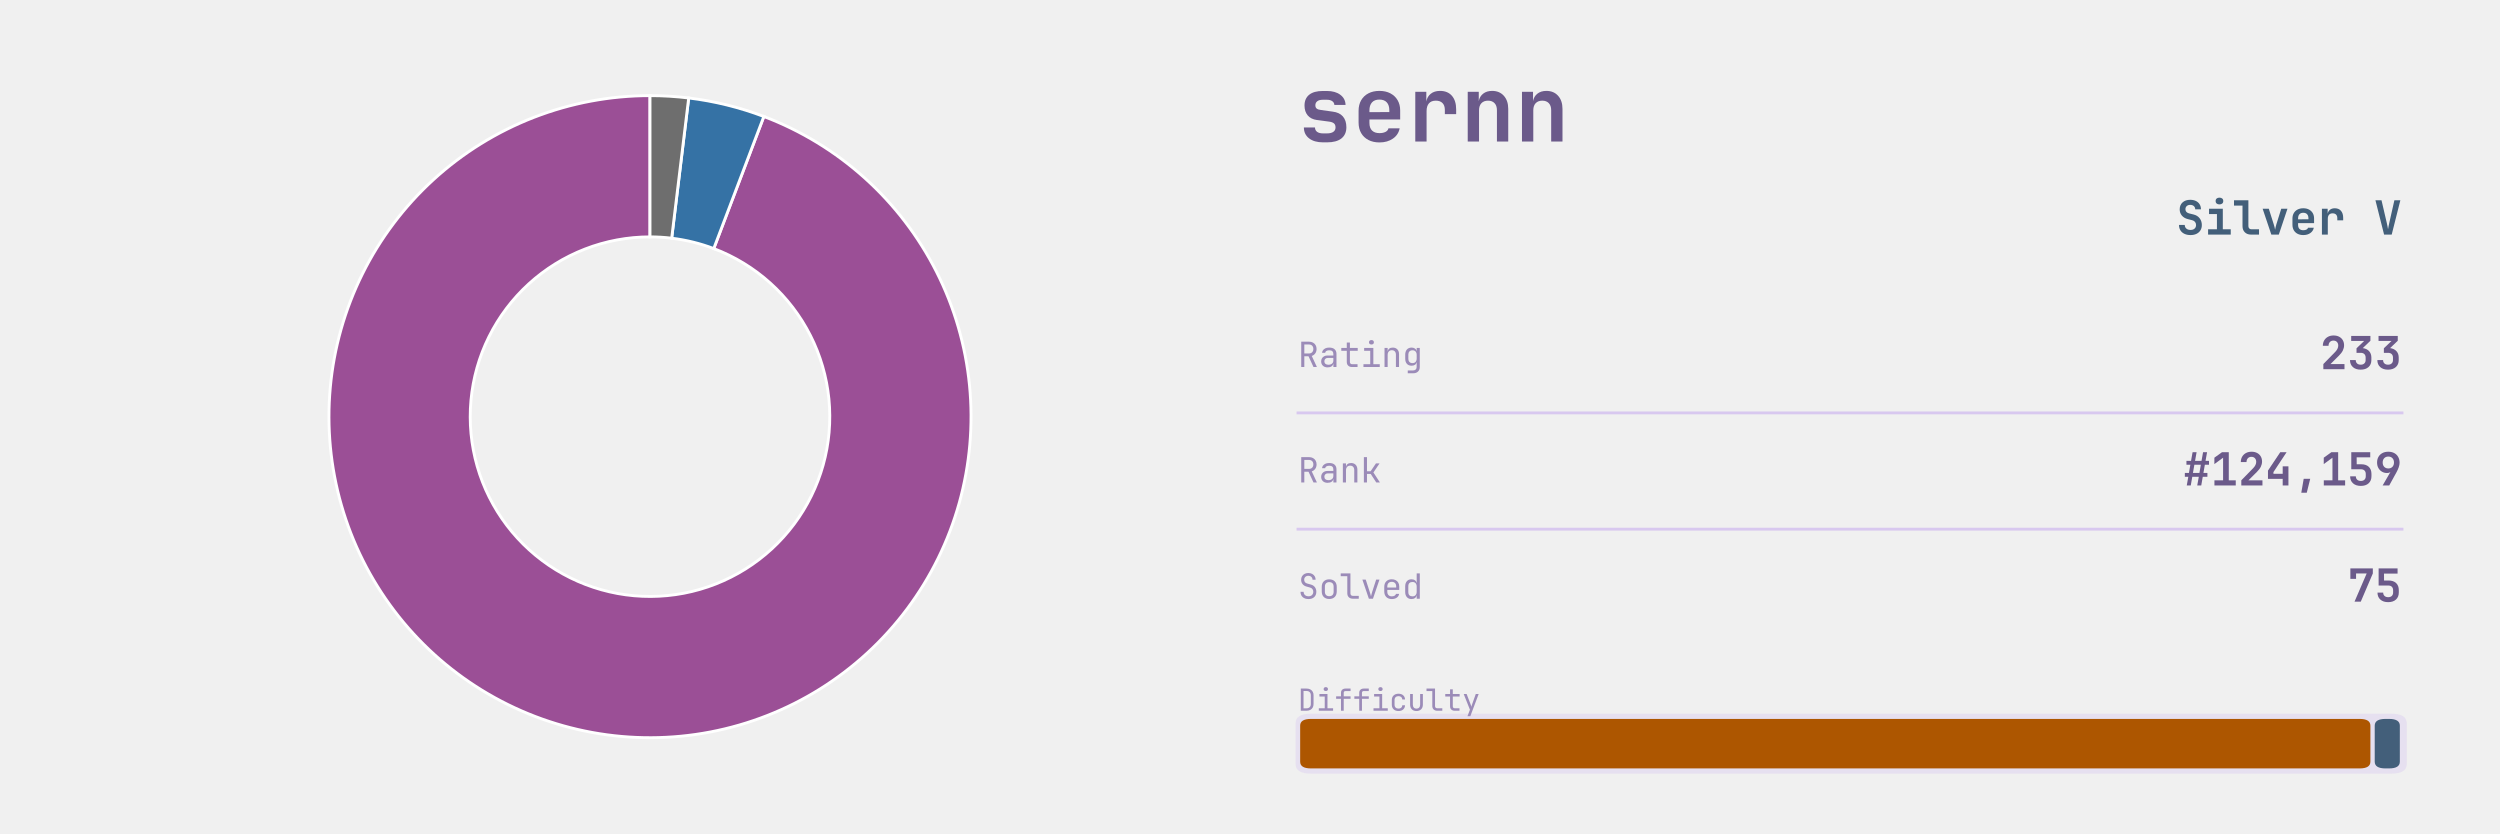
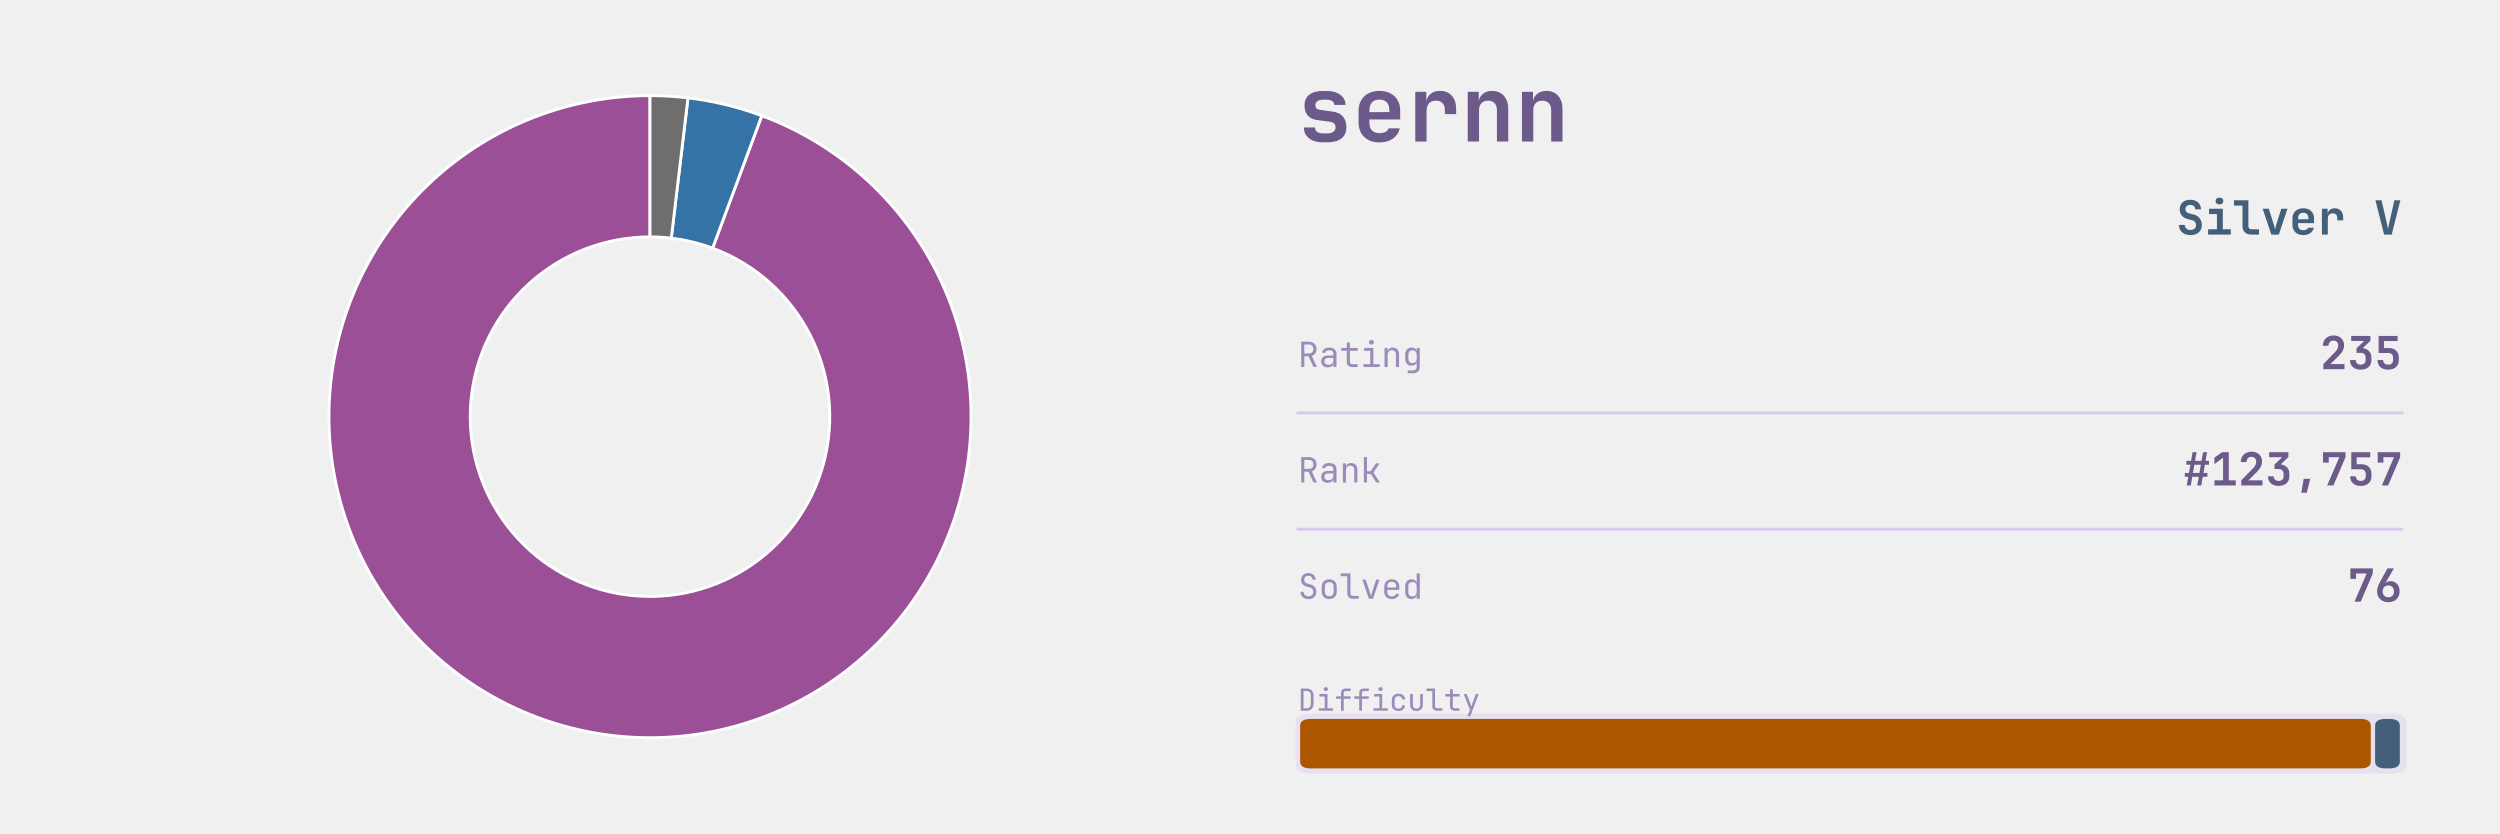
<svg xmlns="http://www.w3.org/2000/svg" xmlns:xlink="http://www.w3.org/1999/xlink" width="691.2pt" height="230.4pt" viewBox="0 0 691.2 230.4" version="1.1">
  <defs>
    <style type="text/css">*{stroke-linejoin: round; stroke-linecap: butt}</style>
  </defs>
  <g id="figure_1">
    <g id="patch_1">
      <path d="M 0 230.4  L 691.2 230.4  L 691.2 0  L 0 0  L 0 230.4  z " style="fill: none" />
    </g>
    <g id="axes_1">
      <g id="patch_2">
-         <path d="M 179.712 26.439  C 168.732 26.439 157.848 28.477 147.611 32.447  C 137.375 36.418 127.964 42.254 119.856 49.658  C 111.749 57.062 105.085 65.907 100.204 75.742  C 95.323 85.577 92.309 96.233 91.316 107.167  C 90.322 118.102 91.366 129.126 94.394 139.68  C 97.422 150.234 102.382 160.135 109.022 168.879  C 115.662 177.623 123.867 185.06 133.22 190.811  C 142.573 196.562 152.913 200.528 163.712 202.507  C 174.512 204.486 185.586 204.444 196.37 202.383  C 207.155 200.323 217.464 196.279 226.773 190.458  C 236.082 184.636 244.231 177.138 250.805 168.343  C 257.379 159.549 262.264 149.611 265.213 139.035  C 268.161 128.459 269.121 117.427 268.045 106.5  C 266.969 95.573 263.875 84.94 258.92 75.143  C 253.965 65.345 247.234 56.551 239.071 49.208  C 230.908 41.865 221.453 36.101 211.187 32.207  L 197.338 68.724  C 203.087 70.904 208.382 74.133 212.953 78.245  C 217.525 82.356 221.293 87.281 224.068 92.768  C 226.843 98.255 228.576 104.209 229.179 110.328  C 229.781 116.447 229.243 122.625 227.592 128.548  C 225.941 134.47 223.205 140.036 219.524 144.96  C 215.843 149.885 211.279 154.084 206.066 157.344  C 200.853 160.604 195.08 162.869 189.041 164.023  C 183.001 165.177 176.8 165.2 170.752 164.092  C 164.704 162.983 158.914 160.763 153.677 157.542  C 148.439 154.322 143.844 150.157 140.126 145.26  C 136.407 140.363 133.63 134.819 131.934 128.909  C 130.238 122.999 129.654 116.825 130.21 110.702  C 130.766 104.578 132.454 98.611 135.188 93.103  C 137.921 87.596 141.653 82.643 146.193 78.497  C 150.733 74.35 156.003 71.082 161.736 68.859  C 167.468 66.635 173.563 65.494 179.712 65.494  z " style="fill: #9b4f96; stroke: #ffffff; stroke-width: 0.8; stroke-linejoin: miter" />
+         <path d="M 179.712 26.439  C 168.72 26.439 157.822 28.481 147.576 32.461  C 137.329 36.441 127.911 42.29 119.8 49.709  C 111.69 57.129 105.027 65.991 100.154 75.844  C 95.28 85.697 92.278 96.37 91.302 107.318  C 90.326 118.267 91.392 129.303 94.446 139.862  C 97.501 150.422 102.49 160.323 109.16 169.06  C 115.83 177.797 124.066 185.22 133.447 190.95  C 142.828 196.679 153.192 200.617 164.011 202.561  C 174.83 204.505 185.917 204.423 196.706 202.319  C 207.495 200.214 217.799 196.124 227.095 190.256  C 236.39 184.388 244.514 176.844 251.054 168.009  C 257.594 159.173 262.436 149.2 265.334 138.596  C 268.231 127.993 269.134 116.942 267.996 106.009  C 266.857 95.076 263.698 84.449 258.679 74.669  C 253.659 64.89 246.866 56.127 238.647 48.829  C 230.427 41.53 220.923 35.822 210.619 31.994  L 197.02 68.605  C 202.79 70.748 208.113 73.945 212.716 78.032  C 217.318 82.119 221.122 87.026 223.933 92.503  C 226.744 97.979 228.513 103.931 229.151 110.053  C 229.788 116.176 229.283 122.364 227.66 128.302  C 226.038 134.24 223.326 139.825 219.664 144.773  C 216.001 149.721 211.451 153.945 206.246 157.231  C 201.041 160.517 195.27 162.808 189.228 163.986  C 183.187 165.165 176.978 165.211 170.92 164.122  C 164.861 163.033 159.057 160.828 153.804 157.62  C 148.55 154.411 143.938 150.254 140.203 145.362  C 136.468 140.469 133.674 134.924 131.963 129.011  C 130.253 123.098 129.656 116.918 130.202 110.786  C 130.749 104.655 132.43 98.678 135.159 93.161  C 137.889 87.643 141.619 82.68 146.161 78.525  C 150.703 74.37 155.978 71.095 161.716 68.866  C 167.454 66.638 173.556 65.494 179.712 65.494  z " style="fill: #9b4f96; stroke: #ffffff; stroke-width: 0.8; stroke-linejoin: miter" />
      </g>
      <g id="patch_3">
-         <path d="M 211.187 32.207  C 207.843 30.939 204.426 29.874 200.954 29.019  C 197.482 28.163 193.961 27.518 190.411 27.087  L 185.703 65.856  C 187.691 66.098 189.663 66.459 191.607 66.938  C 193.552 67.418 195.465 68.014 197.338 68.724  z " style="fill: #3572a5; stroke: #ffffff; stroke-width: 0.8; stroke-linejoin: miter" />
+         <path d="M 210.619 31.994  C 207.33 30.772 203.971 29.747 200.561 28.923  C 197.15 28.099 193.694 27.477 190.21 27.062  L 185.591 65.843  C 187.542 66.075 189.477 66.423 191.387 66.885  C 193.297 67.346 195.178 67.921 197.02 68.605  z " style="fill: #3572a5; stroke: #ffffff; stroke-width: 0.8; stroke-linejoin: miter" />
      </g>
      <g id="patch_4">
-         <path d="M 190.411 27.087  C 188.636 26.871 186.856 26.709 185.071 26.601  C 183.287 26.493 181.5 26.439 179.712 26.439  L 179.712 65.494  C 180.713 65.494 181.714 65.524 182.713 65.585  C 183.712 65.645 184.71 65.736 185.703 65.856  z " style="fill: #6e6e6e; stroke: #ffffff; stroke-width: 0.8; stroke-linejoin: miter" />
+         <path d="M 190.21 27.062  C 188.468 26.855 186.721 26.699 184.97 26.595  C 183.219 26.491 181.466 26.439 179.712 26.439  L 179.712 65.494  C 180.694 65.494 181.676 65.523 182.657 65.581  C 183.637 65.64 184.616 65.727 185.591 65.843  z " style="fill: #6e6e6e; stroke: #ffffff; stroke-width: 0.8; stroke-linejoin: miter" />
      </g>
    </g>
    <g id="axes_2">
      <g id="patch_5">
-         <path d="M 362.521 213.903  L 661.119 213.903  Q 665.432 213.903 665.432 211.208  L 665.432 200.01  Q 665.432 197.315 661.119 197.315  L 362.521 197.315  Q 358.207 197.315 358.207 200.01  L 358.207 211.208  Q 358.207 213.903 362.521 213.903  z " clip-path="url(#p50f70c9092)" style="fill: #d8c8ef; opacity: 0.4" />
+         <path d="M 362.521 213.903  L 661.119 213.903  Q 665.432 213.903 665.432 211.208  L 665.432 200.01  Q 665.432 197.315 661.119 197.315  L 362.521 197.315  Q 358.207 197.315 358.207 200.01  L 358.207 211.208  Q 358.207 213.903 362.521 213.903  z " clip-path="url(#p243e7cd179)" style="fill: #d8c8ef; opacity: 0.4" />
      </g>
      <g id="line2d_1">
-         <path d="M 358.871 114.163  L 664.105 114.163  " clip-path="url(#p50f70c9092)" style="fill: none; stroke: #d8c8ef; stroke-width: 0.8; stroke-linecap: square" />
+         <path d="M 358.871 114.163  L 664.105 114.163  " clip-path="url(#p243e7cd179)" style="fill: none; stroke: #d8c8ef; stroke-width: 0.8; stroke-linecap: square" />
      </g>
      <g id="line2d_2">
-         <path d="M 358.871 146.304  L 664.105 146.304  " clip-path="url(#p50f70c9092)" style="fill: none; stroke: #d8c8ef; stroke-width: 0.8; stroke-linecap: square" />
+         <path d="M 358.871 146.304  L 664.105 146.304  " clip-path="url(#p243e7cd179)" style="fill: none; stroke: #d8c8ef; stroke-width: 0.8; stroke-linecap: square" />
      </g>
      <g id="patch_6">
-         <path d="M 362.454 212.452  L 652.382 212.452  Q 655.368 212.452 655.368 210.586  L 655.368 200.632  Q 655.368 198.766 652.382 198.766  L 362.454 198.766  Q 359.468 198.766 359.468 200.632  L 359.468 210.586  Q 359.468 212.452 362.454 212.452  z " clip-path="url(#p50f70c9092)" style="fill: #ad5600" />
+         <path d="M 362.454 212.452  L 652.489 212.452  Q 655.475 212.452 655.475 210.586  L 655.475 200.632  Q 655.475 198.766 652.489 198.766  L 362.454 198.766  Q 359.468 198.766 359.468 200.632  L 359.468 210.586  Q 359.468 212.452 362.454 212.452  z " clip-path="url(#p243e7cd179)" style="fill: #ad5600" />
      </g>
      <g id="patch_7">
-         <path d="M 659.549 212.452  L 660.522 212.452  Q 663.508 212.452 663.508 210.586  L 663.508 200.632  Q 663.508 198.766 660.522 198.766  L 659.549 198.766  Q 656.563 198.766 656.563 200.632  L 656.563 210.586  Q 656.563 212.452 659.549 212.452  z " clip-path="url(#p50f70c9092)" style="fill: #435f7a" />
+         <path d="M 659.656 212.452  L 660.522 212.452  Q 663.508 212.452 663.508 210.586  L 663.508 200.632  Q 663.508 198.766 660.522 198.766  L 659.656 198.766  Q 656.67 198.766 656.67 200.632  L 656.67 210.586  Q 656.67 212.452 659.656 212.452  z " clip-path="url(#p243e7cd179)" style="fill: #435f7a" />
      </g>
      <g id="text_1">
        <g style="fill: #6b5a8a" transform="translate(358.871 39.131) scale(0.25 -0.25)">
          <defs>
            <path id="JetBrainsMono-Bold-73" d="M 1773 -58  Q 1146 -58 781 227  Q 416 512 416 998  L 1203 998  Q 1203 794 1353 685  Q 1504 576 1773 576  L 2054 576  Q 2342 576 2499 685  Q 2656 794 2656 998  Q 2656 1190 2547 1283  Q 2438 1376 2214 1408  L 1338 1523  Q 915 1581 688 1849  Q 461 2118 461 2547  Q 461 3046 793 3312  Q 1126 3578 1754 3578  L 2048 3578  Q 2637 3578 2995 3309  Q 3354 3040 3366 2592  L 2573 2592  Q 2566 2758 2425 2857  Q 2285 2957 2048 2957  L 1754 2957  Q 1498 2957 1363 2851  Q 1229 2746 1229 2566  Q 1229 2406 1328 2329  Q 1427 2253 1619 2234  L 2445 2118  Q 2931 2061 3177 1776  Q 3424 1491 3424 1011  Q 3424 499 3075 220  Q 2726 -58 2054 -58  L 1773 -58  z " transform="scale(0.015625)" />
            <path id="JetBrainsMono-Bold-65" d="M 1926 -64  Q 1478 -64 1145 109  Q 813 282 630 598  Q 448 915 448 1344  L 448 2176  Q 448 2605 630 2921  Q 813 3238 1145 3411  Q 1478 3584 1926 3584  Q 2368 3584 2697 3411  Q 3027 3238 3209 2928  Q 3392 2618 3392 2202  L 3392 1562  L 1216 1562  L 1216 1318  Q 1216 960 1401 777  Q 1587 595 1926 595  Q 2176 595 2352 681  Q 2528 768 2560 934  L 3354 934  Q 3270 480 2880 208  Q 2490 -64 1926 -64  z M 1216 2202  L 1216 2080  L 2624 2086  L 2624 2208  Q 2624 2573 2445 2771  Q 2266 2970 1926 2970  Q 1574 2970 1395 2768  Q 1216 2566 1216 2202  z " transform="scale(0.015625)" />
            <path id="JetBrainsMono-Bold-72" d="M 621 0  L 621 3520  L 1402 3520  L 1402 2835  Q 1466 3181 1718 3382  Q 1971 3584 2374 3584  Q 2912 3584 3213 3238  Q 3514 2893 3514 2272  L 3514 1939  L 2714 1939  L 2714 2234  Q 2714 2554 2547 2723  Q 2381 2893 2074 2893  Q 1754 2893 1587 2701  Q 1421 2509 1421 2157  L 1421 0  L 621 0  z " transform="scale(0.015625)" />
            <path id="JetBrainsMono-Bold-6e" d="M 493 0  L 493 3520  L 1274 3520  L 1274 2861  Q 1338 3194 1587 3389  Q 1837 3584 2221 3584  Q 2739 3584 3049 3238  Q 3360 2893 3360 2310  L 3360 0  L 2560 0  L 2560 2214  Q 2560 2541 2390 2717  Q 2221 2893 1933 2893  Q 1632 2893 1462 2713  Q 1293 2534 1293 2202  L 1293 0  L 493 0  z " transform="scale(0.015625)" />
          </defs>
          <use xlink:href="#JetBrainsMono-Bold-73" />
          <use xlink:href="#JetBrainsMono-Bold-65" transform="translate(59.99999 0)" />
          <use xlink:href="#JetBrainsMono-Bold-72" transform="translate(120 0)" />
          <use xlink:href="#JetBrainsMono-Bold-6e" transform="translate(180 0)" />
          <use xlink:href="#JetBrainsMono-Bold-6e" transform="translate(239.9999 0)" />
        </g>
      </g>
      <g id="text_2">
        <g style="fill: #435f7a" transform="translate(601.705 64.8614) scale(0.13 -0.13)">
          <defs>
            <path id="JetBrainsMono-Bold-53" d="M 1939 -64  Q 1466 -64 1110 102  Q 755 269 560 579  Q 365 890 365 1318  L 1152 1318  Q 1152 1005 1366 819  Q 1581 634 1939 634  Q 2285 634 2486 816  Q 2688 998 2688 1306  Q 2688 1536 2557 1712  Q 2426 1888 2182 1952  L 1555 2112  Q 1050 2240 755 2592  Q 461 2944 461 3430  Q 461 4026 851 4381  Q 1242 4736 1894 4736  Q 2336 4736 2665 4576  Q 2995 4416 3174 4125  Q 3354 3834 3354 3443  L 2573 3443  Q 2573 3712 2387 3878  Q 2202 4045 1894 4045  Q 1594 4045 1418 3881  Q 1242 3718 1242 3456  Q 1242 3238 1366 3097  Q 1491 2957 1715 2893  L 2362 2733  Q 2880 2605 3177 2221  Q 3475 1837 3475 1306  Q 3475 890 3286 582  Q 3098 275 2752 105  Q 2406 -64 1939 -64  z " transform="scale(0.015625)" />
            <path id="JetBrainsMono-Bold-69" d="M 486 0  L 486 723  L 1690 723  L 1690 2797  L 614 2797  L 614 3520  L 2490 3520  L 2490 723  L 3571 723  L 3571 0  L 486 0  z M 2032 4109  Q 1789 4109 1648 4233  Q 1507 4358 1507 4570  Q 1507 4781 1648 4905  Q 1789 5030 2032 5030  Q 2275 5030 2416 4905  Q 2557 4781 2557 4570  Q 2557 4358 2416 4233  Q 2275 4109 2032 4109  z " transform="scale(0.015625)" />
            <path id="JetBrainsMono-Bold-6c" d="M 2490 0  Q 1965 0 1648 313  Q 1331 627 1331 1139  L 1331 3949  L 173 3949  L 173 4672  L 2131 4672  L 2131 1158  Q 2131 960 2243 841  Q 2355 723 2547 723  L 3578 723  L 3578 0  L 2490 0  z " transform="scale(0.015625)" />
            <path id="JetBrainsMono-Bold-76" d="M 1414 0  L 230 3520  L 1069 3520  L 1747 1382  Q 1811 1190 1859 995  Q 1907 800 1926 659  Q 1952 800 1993 995  Q 2035 1190 2093 1376  L 2765 3520  L 3610 3520  L 2432 0  L 1414 0  z " transform="scale(0.015625)" />
            <path id="JetBrainsMono-Bold-20" transform="scale(0.015625)" />
            <path id="JetBrainsMono-Bold-56" d="M 1402 0  L 224 4672  L 1050 4672  L 1760 1626  Q 1818 1402 1866 1142  Q 1914 883 1939 730  Q 1965 883 2013 1142  Q 2061 1402 2118 1632  L 2803 4672  L 3616 4672  L 2438 0  L 1402 0  z " transform="scale(0.015625)" />
          </defs>
          <use xlink:href="#JetBrainsMono-Bold-53" />
          <use xlink:href="#JetBrainsMono-Bold-69" transform="translate(59.99999 0)" />
          <use xlink:href="#JetBrainsMono-Bold-6c" transform="translate(120 0)" />
          <use xlink:href="#JetBrainsMono-Bold-76" transform="translate(180 0)" />
          <use xlink:href="#JetBrainsMono-Bold-65" transform="translate(239.9999 0)" />
          <use xlink:href="#JetBrainsMono-Bold-72" transform="translate(299.9999 0)" />
          <use xlink:href="#JetBrainsMono-Bold-20" transform="translate(359.9999 0)" />
          <use xlink:href="#JetBrainsMono-Bold-56" transform="translate(419.9999 0)" />
        </g>
      </g>
      <g id="text_3">
        <g style="fill: #9b8bb8" transform="translate(358.871 101.477) scale(0.096 -0.096)">
          <defs>
            <path id="JetBrainsMono-Regular-52" d="M 595 0  L 595 4672  L 2035 4672  Q 2451 4672 2764 4502  Q 3078 4333 3251 4032  Q 3424 3731 3424 3328  Q 3424 2854 3181 2515  Q 2938 2176 2534 2042  L 3488 0  L 2854 0  L 1939 1984  L 1165 1984  L 1165 0  L 595 0  z M 1165 2502  L 2035 2502  Q 2394 2502 2611 2729  Q 2829 2957 2829 3328  Q 2829 3706 2611 3930  Q 2394 4154 2035 4154  L 1165 4154  L 1165 2502  z " transform="scale(0.015625)" />
            <path id="JetBrainsMono-Regular-61" d="M 1613 -64  Q 1069 -64 749 240  Q 429 544 429 1037  Q 429 1363 576 1606  Q 723 1850 985 1987  Q 1248 2125 1587 2125  L 2675 2125  L 2675 2400  Q 2675 3085 1926 3085  Q 1594 3085 1389 2963  Q 1184 2842 1171 2624  L 595 2624  Q 627 3040 982 3312  Q 1338 3584 1926 3584  Q 2566 3584 2908 3277  Q 3251 2970 3251 2419  L 3251 0  L 2682 0  L 2682 640  L 2669 640  Q 2618 314 2342 125  Q 2067 -64 1613 -64  z M 1754 422  Q 2176 422 2425 627  Q 2675 832 2675 1184  L 2675 1677  L 1651 1677  Q 1370 1677 1194 1507  Q 1018 1338 1018 1056  Q 1018 762 1213 592  Q 1408 422 1754 422  z " transform="scale(0.015625)" />
            <path id="JetBrainsMono-Regular-74" d="M 2272 0  Q 1837 0 1574 253  Q 1312 506 1312 928  L 1312 2995  L 301 2995  L 301 3520  L 1312 3520  L 1312 4512  L 1888 4512  L 1888 3520  L 3328 3520  L 3328 2995  L 1888 2995  L 1888 928  Q 1888 749 1993 637  Q 2099 525 2272 525  L 3296 525  L 3296 0  L 2272 0  z " transform="scale(0.015625)" />
            <path id="JetBrainsMono-Regular-69" d="M 544 0  L 544 525  L 1792 525  L 1792 2995  L 672 2995  L 672 3520  L 2368 3520  L 2368 525  L 3552 525  L 3552 0  L 544 0  z M 2016 4154  Q 1805 4154 1683 4262  Q 1562 4371 1562 4557  Q 1562 4749 1683 4861  Q 1805 4973 2016 4973  Q 2227 4973 2348 4861  Q 2470 4749 2470 4557  Q 2470 4371 2348 4262  Q 2227 4154 2016 4154  z " transform="scale(0.015625)" />
            <path id="JetBrainsMono-Regular-6e" d="M 589 0  L 589 3520  L 1165 3520  L 1165 2848  L 1171 2848  Q 1216 3200 1459 3392  Q 1702 3584 2106 3584  Q 2637 3584 2950 3257  Q 3264 2931 3264 2368  L 3264 0  L 2688 0  L 2688 2266  Q 2688 2669 2486 2883  Q 2285 3098 1939 3098  Q 1581 3098 1373 2874  Q 1165 2650 1165 2240  L 1165 0  L 589 0  z " transform="scale(0.015625)" />
            <path id="JetBrainsMono-Regular-67" d="M 1030 -1152  L 1030 -627  L 2022 -627  Q 2323 -627 2496 -457  Q 2669 -288 2669 0  L 2669 320  L 2682 896  L 2662 896  Q 2611 582 2361 412  Q 2112 243 1734 243  Q 1190 243 876 588  Q 563 934 563 1536  L 563 2278  Q 563 2880 876 3232  Q 1190 3584 1734 3584  Q 2112 3584 2361 3405  Q 2611 3226 2662 2912  L 2675 2912  L 2675 3520  L 3245 3520  L 3245 0  Q 3245 -531 2915 -841  Q 2586 -1152 2016 -1152  L 1030 -1152  z M 1907 723  Q 2266 723 2470 947  Q 2675 1171 2675 1568  L 2675 2240  Q 2675 2637 2470 2861  Q 2266 3085 1907 3085  Q 1542 3085 1340 2873  Q 1139 2662 1139 2304  L 1139 1504  Q 1139 1146 1340 934  Q 1542 723 1907 723  z " transform="scale(0.015625)" />
          </defs>
          <use xlink:href="#JetBrainsMono-Regular-52" />
          <use xlink:href="#JetBrainsMono-Regular-61" transform="translate(59.99999 0)" />
          <use xlink:href="#JetBrainsMono-Regular-74" transform="translate(120 0)" />
          <use xlink:href="#JetBrainsMono-Regular-69" transform="translate(180 0)" />
          <use xlink:href="#JetBrainsMono-Regular-6e" transform="translate(239.9999 0)" />
          <use xlink:href="#JetBrainsMono-Regular-67" transform="translate(299.9999 0)" />
        </g>
      </g>
      <g id="text_4">
        <g style="fill: #6b5a8a" transform="translate(641.425 102.0762) scale(0.126 -0.126)">
          <defs>
            <path id="JetBrainsMono-Bold-32" d="M 474 0  L 474 723  L 2157 2445  Q 2566 2874 2566 3315  Q 2566 3629 2384 3824  Q 2202 4019 1894 4019  Q 1581 4019 1392 3817  Q 1203 3616 1203 3283  L 403 3283  Q 403 3718 595 4044  Q 787 4371 1126 4553  Q 1466 4736 1914 4736  Q 2355 4736 2688 4563  Q 3021 4390 3203 4080  Q 3386 3770 3386 3354  Q 3386 2995 3216 2636  Q 3046 2278 2656 1894  L 1478 723  L 3443 723  L 3443 0  L 474 0  z " transform="scale(0.015625)" />
            <path id="JetBrainsMono-Bold-33" d="M 1875 -64  Q 1184 -64 781 297  Q 378 659 378 1280  L 1184 1280  Q 1184 986 1369 810  Q 1555 634 1882 634  Q 2202 634 2387 810  Q 2573 986 2573 1280  L 2573 1632  Q 2573 1946 2390 2122  Q 2208 2298 1882 2298  L 1293 2298  L 1293 2938  L 2368 3968  L 544 3968  L 544 4672  L 3245 4672  L 3245 3994  L 2170 2963  Q 2733 2886 3056 2537  Q 3379 2189 3379 1632  L 3379 1280  Q 3379 659 2972 297  Q 2566 -64 1875 -64  z " transform="scale(0.015625)" />
+             <path id="JetBrainsMono-Bold-35" d="M 1894 -64  Q 1210 -64 803 297  Q 397 659 397 1280  L 1197 1280  Q 1197 986 1385 810  Q 1574 634 1901 634  Q 2227 634 2409 810  Q 2592 986 2592 1299  L 2592 1606  Q 2592 1920 2413 2096  Q 2234 2272 1907 2272  L 557 2272  L 557 4672  L 3219 4672  L 3219 3949  L 1312 3949  L 1318 2976  L 1946 2976  Q 2637 2976 3014 2617  Q 3392 2259 3392 1606  L 3392 1299  Q 3392 666 2992 301  Q 2592 -64 1894 -64  z " transform="scale(0.015625)" />
          </defs>
          <use xlink:href="#JetBrainsMono-Bold-32" />
          <use xlink:href="#JetBrainsMono-Bold-33" transform="translate(59.99999 0)" />
-           <use xlink:href="#JetBrainsMono-Bold-33" transform="translate(120 0)" />
+           <use xlink:href="#JetBrainsMono-Bold-35" transform="translate(120 0)" />
        </g>
      </g>
      <g id="text_5">
        <g style="fill: #9b8bb8" transform="translate(358.871 133.392) scale(0.096 -0.096)">
          <defs>
            <path id="JetBrainsMono-Regular-6b" d="M 621 0  L 621 4672  L 1197 4672  L 1197 2067  L 1869 2067  L 2854 3520  L 3514 3520  L 2381 1843  L 3578 0  L 2906 0  L 1882 1568  L 1197 1568  L 1197 0  L 621 0  z " transform="scale(0.015625)" />
          </defs>
          <use xlink:href="#JetBrainsMono-Regular-52" />
          <use xlink:href="#JetBrainsMono-Regular-61" transform="translate(59.99999 0)" />
          <use xlink:href="#JetBrainsMono-Regular-6e" transform="translate(120 0)" />
          <use xlink:href="#JetBrainsMono-Regular-6b" transform="translate(180 0)" />
        </g>
      </g>
      <g id="text_6">
        <g style="fill: #6b5a8a" transform="translate(603.625 134.217) scale(0.126 -0.126)">
          <defs>
            <path id="JetBrainsMono-Bold-23" d="M 493 0  L 710 1216  L 224 1216  L 224 1760  L 800 1760  L 998 2912  L 448 2912  L 448 3456  L 1094 3456  L 1312 4672  L 1875 4672  L 1658 3456  L 2566 3456  L 2784 4672  L 3347 4672  L 3130 3456  L 3616 3456  L 3616 2912  L 3034 2912  L 2835 1760  L 3392 1760  L 3392 1216  L 2739 1216  L 2528 0  L 1965 0  L 2182 1216  L 1267 1216  L 1056 0  L 493 0  z M 1363 1760  L 2272 1760  L 2470 2912  L 1562 2912  L 1363 1760  z " transform="scale(0.015625)" />
            <path id="JetBrainsMono-Bold-31" d="M 538 0  L 538 723  L 1754 723  L 1754 3898  L 531 3002  L 531 3898  L 1606 4672  L 2554 4672  L 2554 723  L 3533 723  L 3533 0  L 538 0  z " transform="scale(0.015625)" />
-             <path id="JetBrainsMono-Bold-34" d="M 2445 0  L 2445 928  L 378 928  L 378 2086  L 2106 4672  L 2995 4672  L 1146 1875  L 1146 1632  L 2445 1632  L 2445 2688  L 3251 2688  L 3251 0  L 2445 0  z " transform="scale(0.015625)" />
            <path id="JetBrainsMono-Bold-2c" d="M 1216 -1024  L 1555 934  L 2470 934  L 1984 -1024  L 1216 -1024  z " transform="scale(0.015625)" />
-             <path id="JetBrainsMono-Bold-35" d="M 1894 -64  Q 1210 -64 803 297  Q 397 659 397 1280  L 1197 1280  Q 1197 986 1385 810  Q 1574 634 1901 634  Q 2227 634 2409 810  Q 2592 986 2592 1299  L 2592 1606  Q 2592 1920 2413 2096  Q 2234 2272 1907 2272  L 557 2272  L 557 4672  L 3219 4672  L 3219 3949  L 1312 3949  L 1318 2976  L 1946 2976  Q 2637 2976 3014 2617  Q 3392 2259 3392 1606  L 3392 1299  Q 3392 666 2992 301  Q 2592 -64 1894 -64  z " transform="scale(0.015625)" />
-             <path id="JetBrainsMono-Bold-39" d="M 1120 0  L 2214 1888  Q 2138 1830 2035 1788  Q 1933 1747 1728 1747  Q 1344 1747 1027 1932  Q 710 2118 524 2448  Q 339 2778 339 3213  Q 339 3674 534 4016  Q 730 4358 1085 4547  Q 1440 4736 1920 4736  Q 2400 4736 2755 4544  Q 3110 4352 3305 4003  Q 3501 3654 3501 3187  Q 3501 2912 3382 2557  Q 3264 2202 3059 1837  L 2048 0  L 1120 0  z M 1920 2387  Q 2278 2387 2496 2614  Q 2714 2842 2714 3226  Q 2714 3603 2496 3830  Q 2278 4058 1920 4058  Q 1562 4058 1344 3830  Q 1126 3603 1126 3226  Q 1126 2842 1344 2614  Q 1562 2387 1920 2387  z " transform="scale(0.015625)" />
+             <path id="JetBrainsMono-Bold-37" d="M 1011 0  L 2720 3968  L 1229 3968  L 1229 3206  L 429 3206  L 429 4672  L 3584 4672  L 3584 3968  L 1888 0  L 1011 0  z " transform="scale(0.015625)" />
          </defs>
          <use xlink:href="#JetBrainsMono-Bold-23" />
          <use xlink:href="#JetBrainsMono-Bold-31" transform="translate(59.99999 0)" />
          <use xlink:href="#JetBrainsMono-Bold-32" transform="translate(120 0)" />
-           <use xlink:href="#JetBrainsMono-Bold-34" transform="translate(180 0)" />
+           <use xlink:href="#JetBrainsMono-Bold-33" transform="translate(180 0)" />
          <use xlink:href="#JetBrainsMono-Bold-2c" transform="translate(239.9999 0)" />
-           <use xlink:href="#JetBrainsMono-Bold-31" transform="translate(299.9999 0)" />
+           <use xlink:href="#JetBrainsMono-Bold-37" transform="translate(299.9999 0)" />
          <use xlink:href="#JetBrainsMono-Bold-35" transform="translate(359.9999 0)" />
-           <use xlink:href="#JetBrainsMono-Bold-39" transform="translate(419.9999 0)" />
+           <use xlink:href="#JetBrainsMono-Bold-37" transform="translate(419.9999 0)" />
        </g>
      </g>
      <g id="text_7">
        <g style="fill: #9b8bb8" transform="translate(358.871 165.5328) scale(0.096 -0.096)">
          <defs>
            <path id="JetBrainsMono-Regular-53" d="M 1946 -64  Q 1267 -64 864 294  Q 461 653 461 1280  L 1037 1280  Q 1037 890 1286 669  Q 1536 448 1946 448  Q 2342 448 2579 678  Q 2816 909 2816 1280  Q 2816 1562 2665 1770  Q 2515 1978 2234 2054  L 1523 2253  Q 1082 2381 829 2710  Q 576 3040 576 3488  Q 576 3859 742 4140  Q 909 4422 1209 4579  Q 1510 4736 1901 4736  Q 2298 4736 2602 4579  Q 2906 4422 3078 4144  Q 3251 3866 3251 3501  L 2675 3501  Q 2675 3821 2457 4022  Q 2240 4224 1901 4224  Q 1562 4224 1350 4022  Q 1139 3821 1139 3501  Q 1139 3245 1276 3062  Q 1414 2880 1664 2810  L 2394 2605  Q 2861 2477 3120 2121  Q 3379 1766 3379 1280  Q 3379 666 2988 301  Q 2598 -64 1946 -64  z " transform="scale(0.015625)" />
            <path id="JetBrainsMono-Regular-6f" d="M 1920 -51  Q 1286 -51 912 320  Q 538 691 538 1357  L 538 2163  Q 538 2835 909 3203  Q 1280 3571 1920 3571  Q 2560 3571 2931 3203  Q 3302 2835 3302 2163  L 3302 1357  Q 3302 691 2928 320  Q 2554 -51 1920 -51  z M 1920 461  Q 2298 461 2512 672  Q 2726 883 2726 1293  L 2726 2227  Q 2726 2637 2512 2848  Q 2298 3059 1920 3059  Q 1549 3059 1331 2848  Q 1114 2637 1114 2227  L 1114 1293  Q 1114 883 1331 672  Q 1549 461 1920 461  z " transform="scale(0.015625)" />
            <path id="JetBrainsMono-Regular-6c" d="M 2432 0  Q 1965 0 1686 272  Q 1408 544 1408 992  L 1408 4147  L 192 4147  L 192 4672  L 1984 4672  L 1984 992  Q 1984 774 2105 649  Q 2227 525 2432 525  L 3520 525  L 3520 0  L 2432 0  z " transform="scale(0.015625)" />
            <path id="JetBrainsMono-Regular-76" d="M 1542 0  L 346 3520  L 966 3520  L 1734 1152  Q 1805 941 1856 745  Q 1907 550 1933 442  Q 1965 550 2009 745  Q 2054 941 2118 1152  L 2886 3520  L 3494 3520  L 2298 0  L 1542 0  z " transform="scale(0.015625)" />
            <path id="JetBrainsMono-Regular-65" d="M 1920 -64  Q 1299 -64 918 310  Q 538 685 538 1344  L 538 2176  Q 538 2835 918 3209  Q 1299 3584 1920 3584  Q 2336 3584 2646 3417  Q 2957 3251 3129 2950  Q 3302 2650 3302 2240  L 3302 1613  L 1101 1613  L 1101 1280  Q 1101 890 1325 662  Q 1549 435 1920 435  Q 2240 435 2448 560  Q 2656 685 2701 896  L 3277 896  Q 3219 454 2848 195  Q 2477 -64 1920 -64  z M 1101 2061  L 2739 2061  L 2739 2240  Q 2739 2656 2524 2883  Q 2310 3110 1920 3110  Q 1530 3110 1315 2883  Q 1101 2656 1101 2240  L 1101 2061  z " transform="scale(0.015625)" />
            <path id="JetBrainsMono-Regular-64" d="M 1715 -64  Q 1190 -64 873 288  Q 557 640 557 1242  L 557 2272  Q 557 2880 870 3232  Q 1184 3584 1715 3584  Q 2112 3584 2371 3385  Q 2630 3187 2682 2848  L 2688 2848  L 2675 3648  L 2675 4672  L 3251 4672  L 3251 0  L 2675 0  L 2675 672  L 2669 672  Q 2624 326 2368 131  Q 2112 -64 1715 -64  z M 1907 435  Q 2266 435 2470 659  Q 2675 883 2675 1280  L 2675 2240  Q 2675 2637 2470 2861  Q 2266 3085 1907 3085  Q 1542 3085 1337 2896  Q 1133 2707 1133 2272  L 1133 1248  Q 1133 819 1337 627  Q 1542 435 1907 435  z " transform="scale(0.015625)" />
          </defs>
          <use xlink:href="#JetBrainsMono-Regular-53" />
          <use xlink:href="#JetBrainsMono-Regular-6f" transform="translate(59.99999 0)" />
          <use xlink:href="#JetBrainsMono-Regular-6c" transform="translate(120 0)" />
          <use xlink:href="#JetBrainsMono-Regular-76" transform="translate(180 0)" />
          <use xlink:href="#JetBrainsMono-Regular-65" transform="translate(239.9999 0)" />
          <use xlink:href="#JetBrainsMono-Regular-64" transform="translate(299.9999 0)" />
        </g>
      </g>
      <g id="text_8">
        <g style="fill: #6b5a8a" transform="translate(648.985 166.3578) scale(0.126 -0.126)">
          <defs>
-             <path id="JetBrainsMono-Bold-37" d="M 1011 0  L 2720 3968  L 1229 3968  L 1229 3206  L 429 3206  L 429 4672  L 3584 4672  L 3584 3968  L 1888 0  L 1011 0  z " transform="scale(0.015625)" />
+             <path id="JetBrainsMono-Bold-36" d="M 1920 -64  Q 1440 -64 1085 128  Q 730 320 534 669  Q 339 1018 339 1485  Q 339 1760 457 2115  Q 576 2470 781 2835  L 1792 4672  L 2701 4672  L 1498 2611  L 1523 2598  Q 1619 2733 1804 2809  Q 1990 2886 2208 2886  Q 2598 2886 2889 2710  Q 3181 2534 3341 2214  Q 3501 1894 3501 1459  Q 3501 998 3305 656  Q 3110 314 2755 125  Q 2400 -64 1920 -64  z M 1920 614  Q 2278 614 2496 841  Q 2714 1069 2714 1446  Q 2714 1830 2496 2057  Q 2278 2285 1920 2285  Q 1562 2285 1344 2057  Q 1126 1830 1126 1446  Q 1126 1069 1344 841  Q 1562 614 1920 614  z " transform="scale(0.015625)" />
          </defs>
          <use xlink:href="#JetBrainsMono-Bold-37" />
-           <use xlink:href="#JetBrainsMono-Bold-35" transform="translate(59.99999 0)" />
+           <use xlink:href="#JetBrainsMono-Bold-36" transform="translate(59.99999 0)" />
        </g>
      </g>
      <g id="text_9">
        <g style="fill: #9b8bb8" transform="translate(358.871 196.5043) scale(0.084 -0.084)">
          <defs>
            <path id="JetBrainsMono-Regular-44" d="M 589 0  L 589 4672  L 1798 4672  Q 2253 4672 2582 4499  Q 2912 4326 3094 4012  Q 3277 3699 3277 3270  L 3277 1408  Q 3277 979 3094 662  Q 2912 346 2582 173  Q 2253 0 1798 0  L 589 0  z M 1165 512  L 1798 512  Q 2221 512 2461 749  Q 2701 986 2701 1408  L 2701 3270  Q 2701 3686 2461 3923  Q 2221 4160 1798 4160  L 1165 4160  L 1165 512  z " transform="scale(0.015625)" />
            <path id="JetBrainsMono-Regular-66" d="M 1376 0  L 1376 2515  L 352 2515  L 352 3040  L 1376 3040  L 1376 3776  Q 1376 4192 1638 4432  Q 1901 4672 2362 4672  L 3392 4672  L 3392 4147  L 2362 4147  Q 1952 4147 1952 3776  L 1952 3040  L 3392 3040  L 3392 2515  L 1952 2515  L 1952 0  L 1376 0  z " transform="scale(0.015625)" />
            <path id="JetBrainsMono-Regular-63" d="M 1971 -64  Q 1331 -64 947 294  Q 563 653 563 1280  L 563 2240  Q 563 2867 947 3225  Q 1331 3584 1971 3584  Q 2579 3584 2953 3257  Q 3328 2931 3347 2368  L 2771 2368  Q 2752 2707 2541 2889  Q 2330 3072 1971 3072  Q 1594 3072 1366 2857  Q 1139 2643 1139 2246  L 1139 1280  Q 1139 883 1366 665  Q 1594 448 1971 448  Q 2330 448 2541 633  Q 2752 819 2771 1152  L 3347 1152  Q 3328 589 2953 262  Q 2579 -64 1971 -64  z " transform="scale(0.015625)" />
            <path id="JetBrainsMono-Regular-75" d="M 1914 -64  Q 1306 -64 941 297  Q 576 659 576 1280  L 576 3520  L 1152 3520  L 1152 1280  Q 1152 896 1357 669  Q 1562 442 1914 442  Q 2272 442 2480 669  Q 2688 896 2688 1280  L 2688 3520  L 3264 3520  L 3264 1280  Q 3264 659 2893 297  Q 2522 -64 1914 -64  z " transform="scale(0.015625)" />
            <path id="JetBrainsMono-Regular-79" d="M 1139 -1152  L 1658 218  L 346 3520  L 966 3520  L 1798 1344  Q 1850 1216 1894 1075  Q 1939 934 1958 832  Q 1978 934 2022 1075  Q 2067 1216 2112 1344  L 2886 3520  L 3494 3520  L 1741 -1152  L 1139 -1152  z " transform="scale(0.015625)" />
          </defs>
          <use xlink:href="#JetBrainsMono-Regular-44" />
          <use xlink:href="#JetBrainsMono-Regular-69" transform="translate(59.99999 0)" />
          <use xlink:href="#JetBrainsMono-Regular-66" transform="translate(120 0)" />
          <use xlink:href="#JetBrainsMono-Regular-66" transform="translate(180 0)" />
          <use xlink:href="#JetBrainsMono-Regular-69" transform="translate(239.9999 0)" />
          <use xlink:href="#JetBrainsMono-Regular-63" transform="translate(299.9999 0)" />
          <use xlink:href="#JetBrainsMono-Regular-75" transform="translate(359.9999 0)" />
          <use xlink:href="#JetBrainsMono-Regular-6c" transform="translate(419.9999 0)" />
          <use xlink:href="#JetBrainsMono-Regular-74" transform="translate(479.9999 0)" />
          <use xlink:href="#JetBrainsMono-Regular-79" transform="translate(539.9999 0)" />
        </g>
      </g>
    </g>
  </g>
  <defs>
-     <clipPath id="p50f70c9092">
+     <clipPath id="p243e7cd179">
      <rect x="345.6" y="11.52" width="331.776" height="207.36" />
    </clipPath>
  </defs>
</svg>
